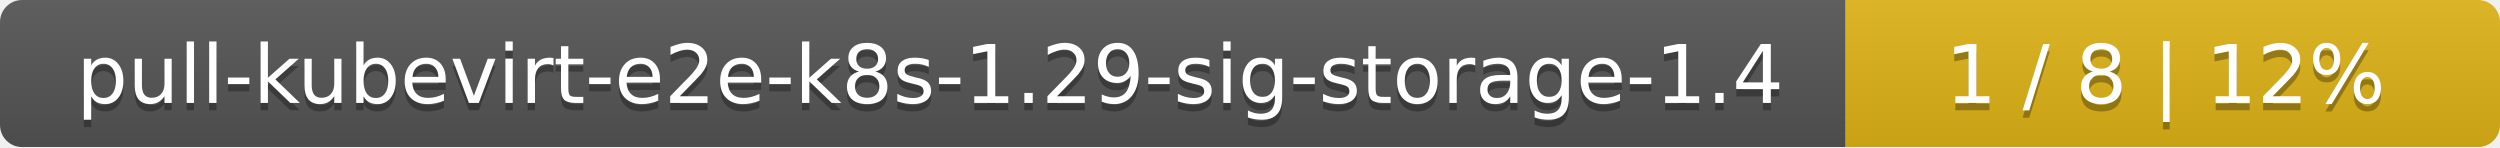
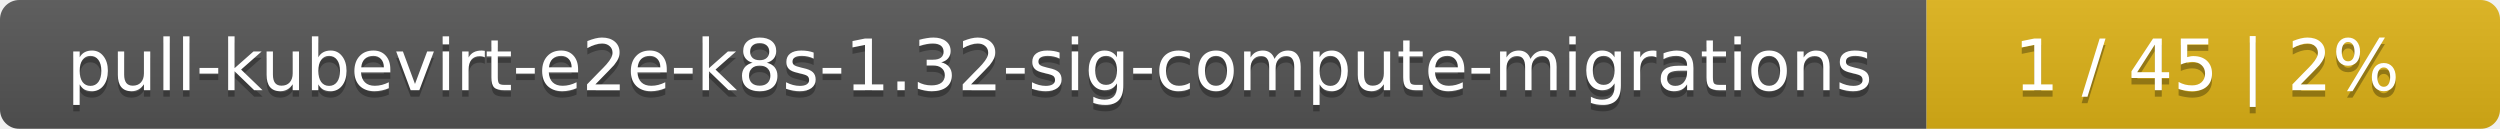
- <svg xmlns="http://www.w3.org/2000/svg" width="340" height="20">
+ <svg xmlns="http://www.w3.org/2000/svg" width="388" height="20">
  <linearGradient id="smooth" x2="0" y2="100%">
    <stop offset="0" stop-color="#bbb" stop-opacity=".1" />
    <stop offset="1" stop-opacity=".1" />
  </linearGradient>
  <mask id="round">
-     <rect width="340" height="20" rx="3" fill="#fff" />
+     <rect width="388" height="20" rx="3" fill="#fff" />
  </mask>
  <g mask="url(#round)">
-     <rect width="251" height="20" fill="#555" />
-     <rect x="251" width="89" height="20" fill="#dfb317" />
-     <rect width="340" height="20" fill="url(#smooth)" />
+     <rect width="299" height="20" fill="#555" />
+     <rect x="299" width="89" height="20" fill="#dfb317" />
+     <rect width="388" height="20" fill="url(#smooth)" />
  </g>
  <g fill="#fff" text-anchor="middle" font-family="DejaVu Sans,Verdana,Geneva,sans-serif" font-size="11">
-     <text x="126.5" y="15" fill="#010101" fill-opacity=".3">pull-kubevirt-e2e-k8s-1.29-sig-storage-1.4</text>
-     <text x="126.5" y="14">pull-kubevirt-e2e-k8s-1.29-sig-storage-1.4</text>
-     <text x="294.5" y="15" fill="#010101" fill-opacity=".3">1 / 8    |    12%</text>
-     <text x="294.5" y="14">1 / 8    |    12%</text>
+     <text x="150.5" y="15" fill="#010101" fill-opacity=".3">pull-kubevirt-e2e-k8s-1.32-sig-compute-migrations</text>
+     <text x="150.5" y="14">pull-kubevirt-e2e-k8s-1.32-sig-compute-migrations</text>
+     <text x="342.5" y="15" fill="#010101" fill-opacity=".3">1 / 45    |    2%</text>
+     <text x="342.5" y="14">1 / 45    |    2%</text>
  </g>
</svg>
